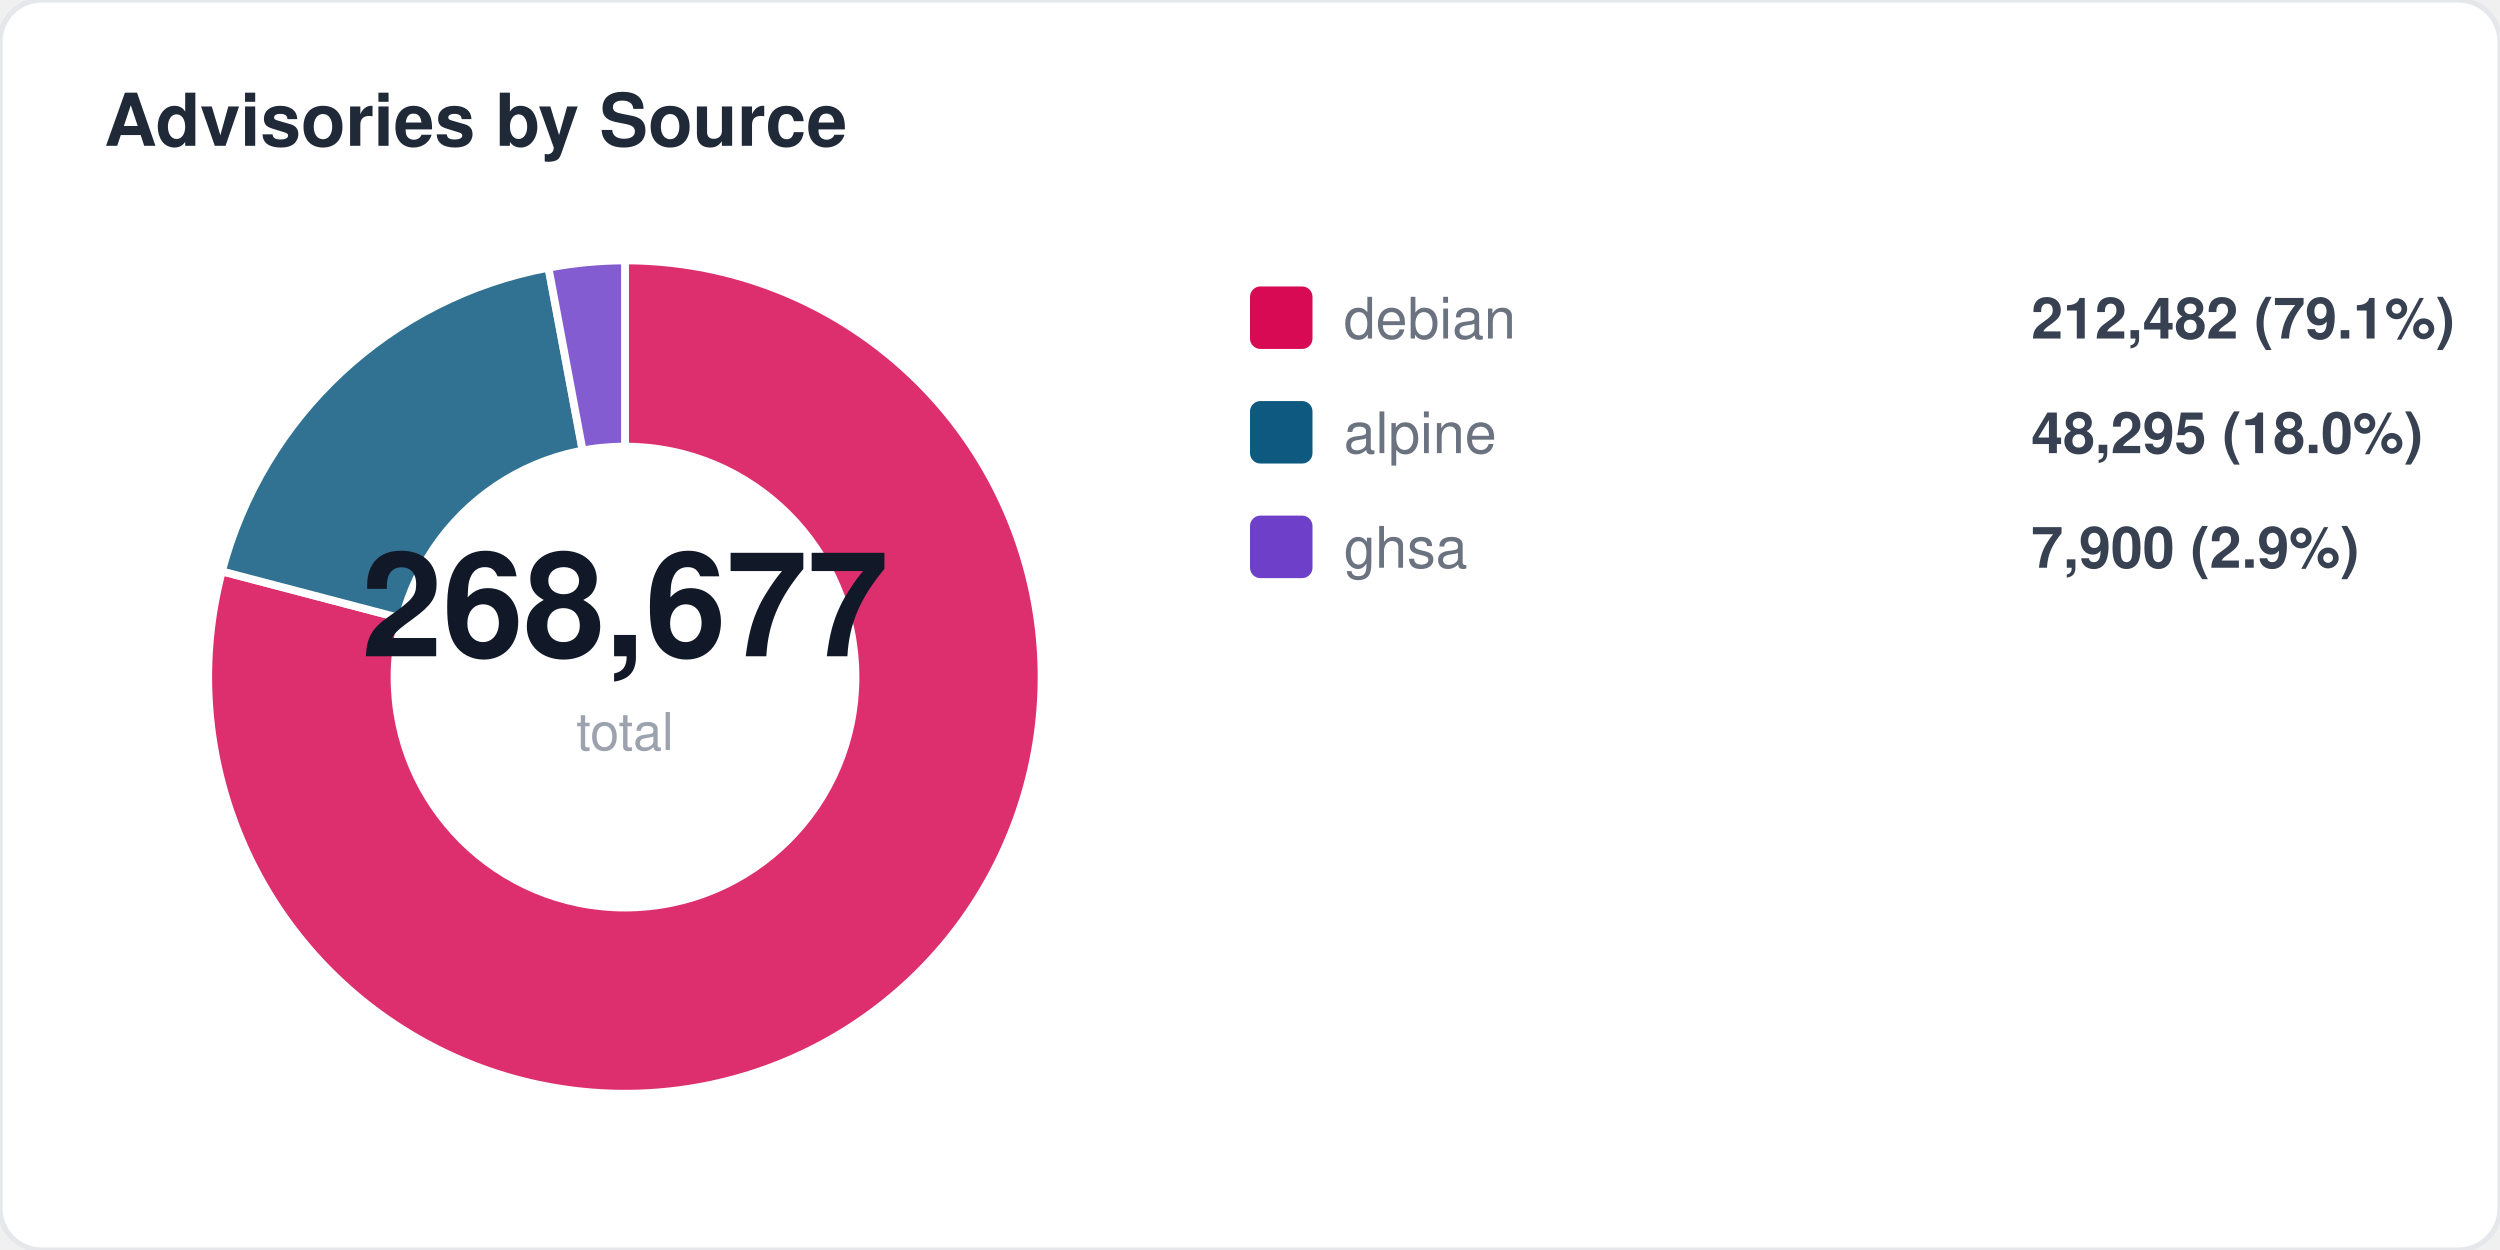
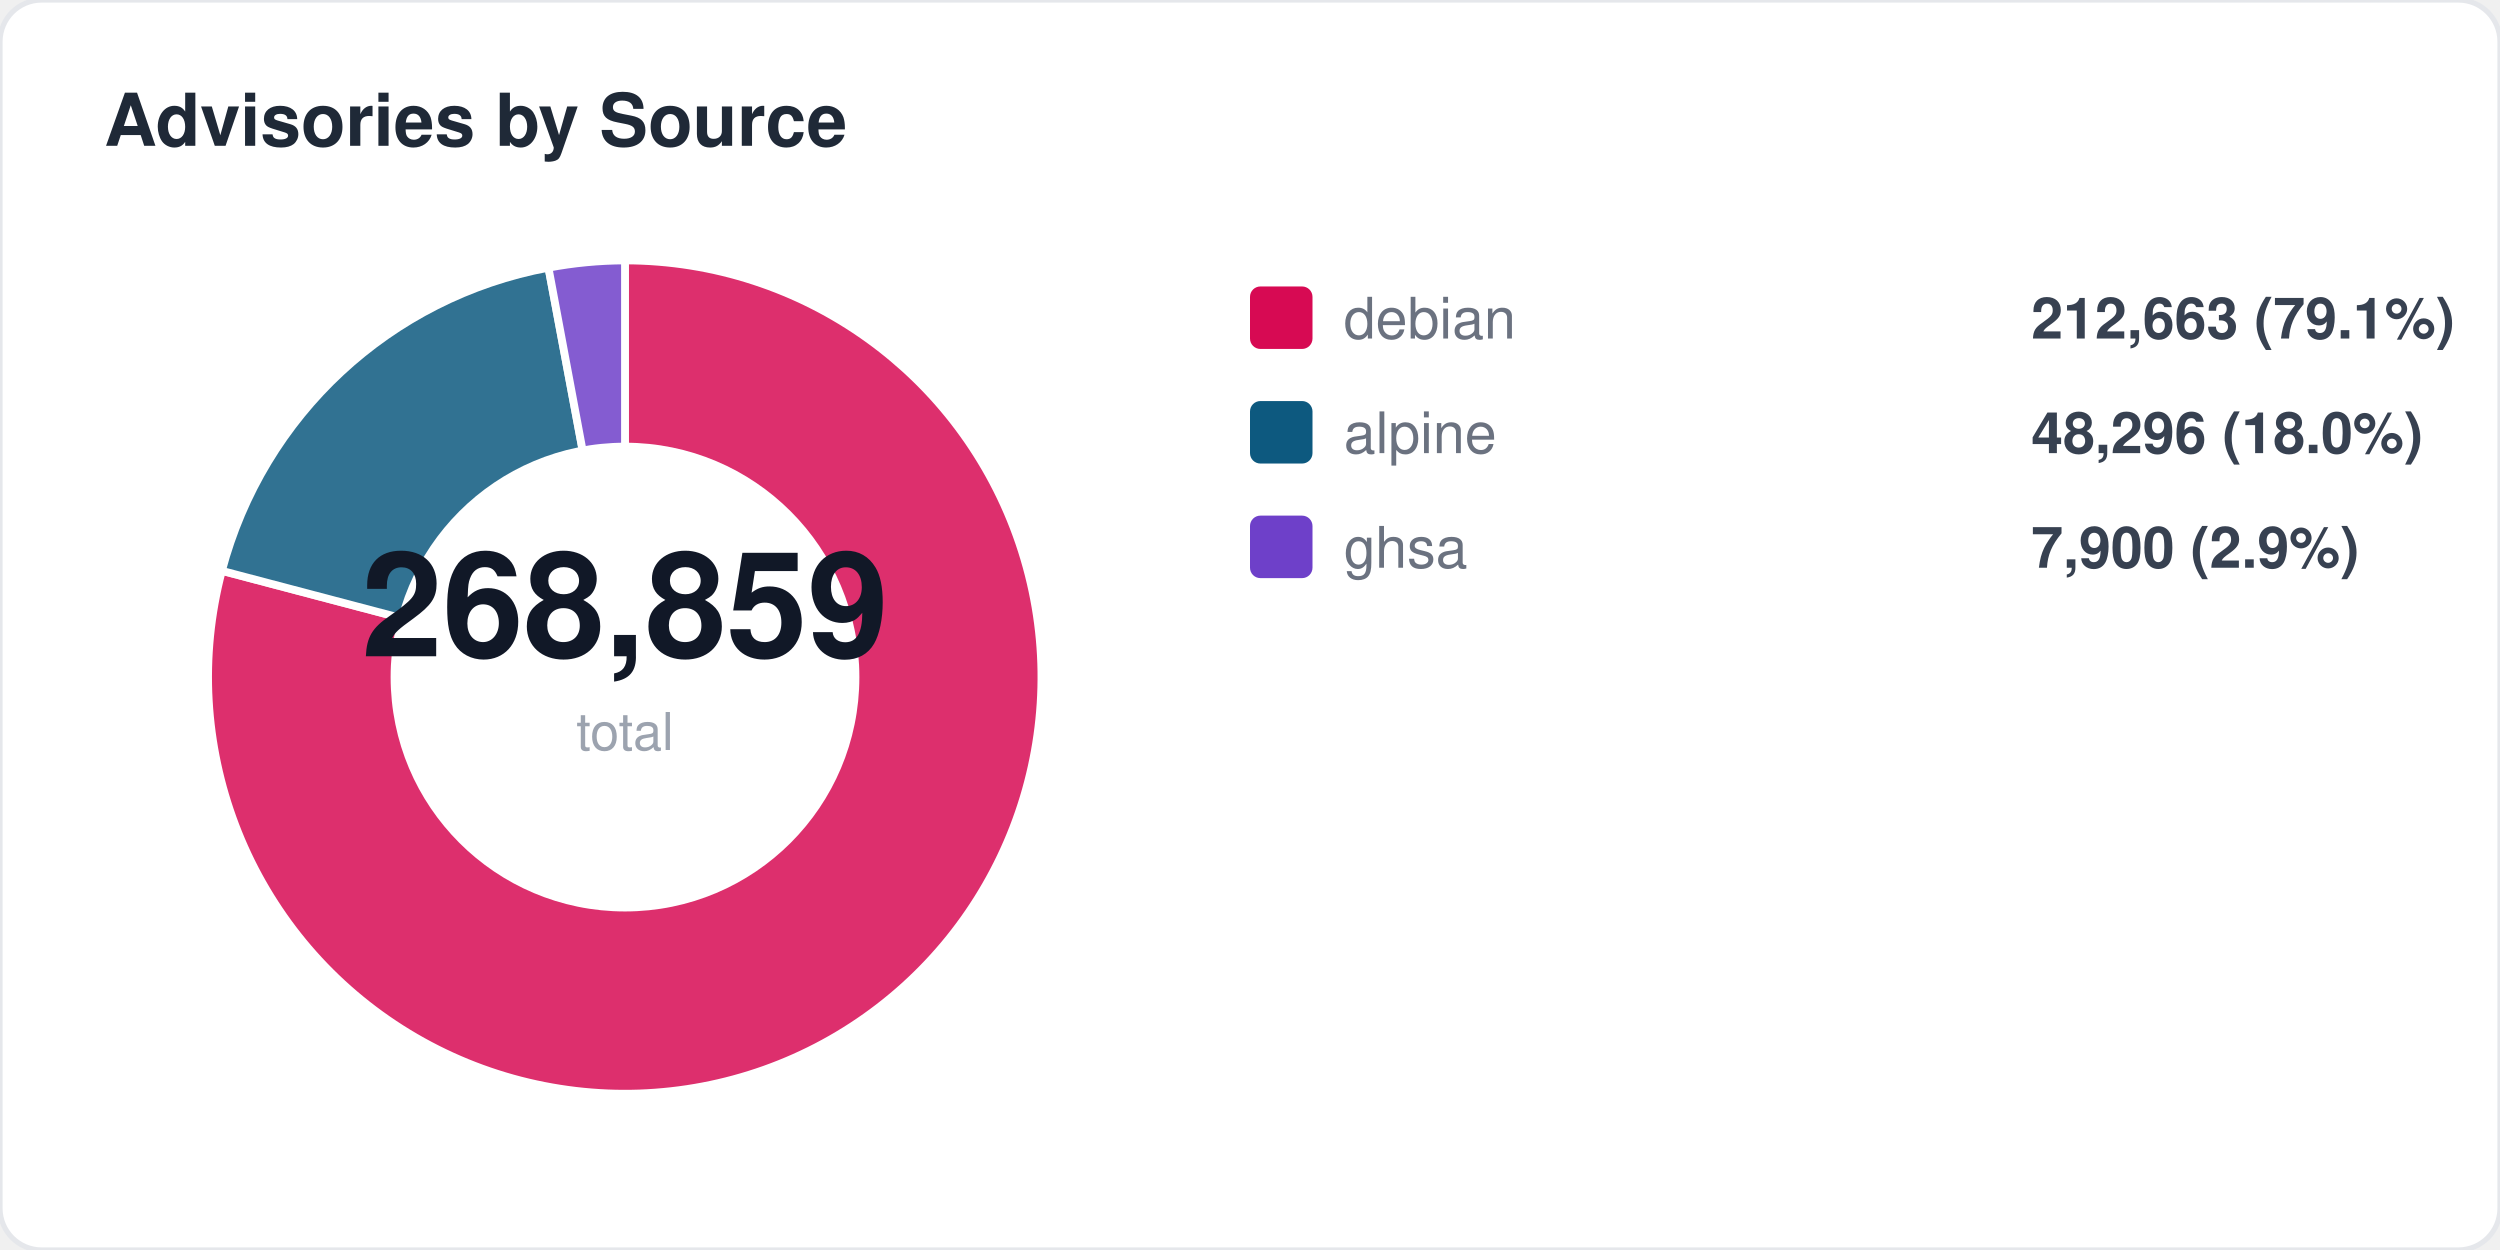
<svg xmlns="http://www.w3.org/2000/svg" width="480" height="240" viewBox="0 0 480 240" fill="none">
  <style>
  text { font-family: -apple-system, BlinkMacSystemFont, "Segoe UI", Helvetica, Arial, sans-serif; }
  .title { font-size: 14px; font-weight: 700; fill: #1f2937; }
  .label { font-size: 11px; fill: #6b7280; }
  .value { font-size: 11px; font-weight: 600; fill: #374151; }
  .big-number { font-size: 28px; font-weight: 800; fill: #111827; }
  .sub { font-size: 10px; fill: #9ca3af; }
</style>
  <rect width="480" height="240" rx="8" fill="#ffffff" stroke="#e5e7eb" stroke-width="1" />
  <text x="20" y="28" class="title">Advisories by Source</text>
-   <path d="M 120 130 L 120.0 50.0 A 80 80 0 1 1 42.6 109.7 Z" fill="#d70a53" opacity="0.85" stroke="#fff" stroke-width="1.5" />
-   <path d="M 120 130 L 42.6 109.7 A 80 80 0 0 1 105.3 51.4 Z" fill="#0d597f" opacity="0.85" stroke="#fff" stroke-width="1.5" />
+   <path d="M 120 130 L 120.0 50.0 A 80 80 0 1 1 42.6 109.6 Z" fill="#d70a53" opacity="0.85" stroke="#fff" stroke-width="1.5" />
+   <path d="M 120 130 L 42.6 109.6 A 80 80 0 0 1 105.3 51.4 Z" fill="#0d597f" opacity="0.85" stroke="#fff" stroke-width="1.5" />
  <path d="M 120 130 L 105.3 51.4 A 80 80 0 0 1 120.0 50.0 Z" fill="#6e40c9" opacity="0.85" stroke="#fff" stroke-width="1.5" />
  <circle cx="120" cy="130" r="45" fill="#ffffff" />
-   <text x="120" y="126" text-anchor="middle" class="big-number">268,677</text>
+   <text x="120" y="126" text-anchor="middle" class="big-number">268,859</text>
  <text x="120" y="144" text-anchor="middle" class="sub">total</text>
  <rect x="240" y="55" width="12" height="12" rx="2" fill="#d70a53" />
  <text x="258" y="65" class="label">debian</text>
-   <text x="390" y="65" class="value">212,482 (79.1%)</text>
+   <text x="390" y="65" class="value">212,663 (79.1%)</text>
  <rect x="240" y="77" width="12" height="12" rx="2" fill="#0d597f" />
  <text x="258" y="87" class="label">alpine</text>
-   <text x="390" y="87" class="value">48,295 (18.0%)</text>
+   <text x="390" y="87" class="value">48,296 (18.0%)</text>
  <rect x="240" y="99" width="12" height="12" rx="2" fill="#6e40c9" />
  <text x="258" y="109" class="label">ghsa</text>
  <text x="390" y="109" class="value">7,900 (2.9%)</text>
</svg>
